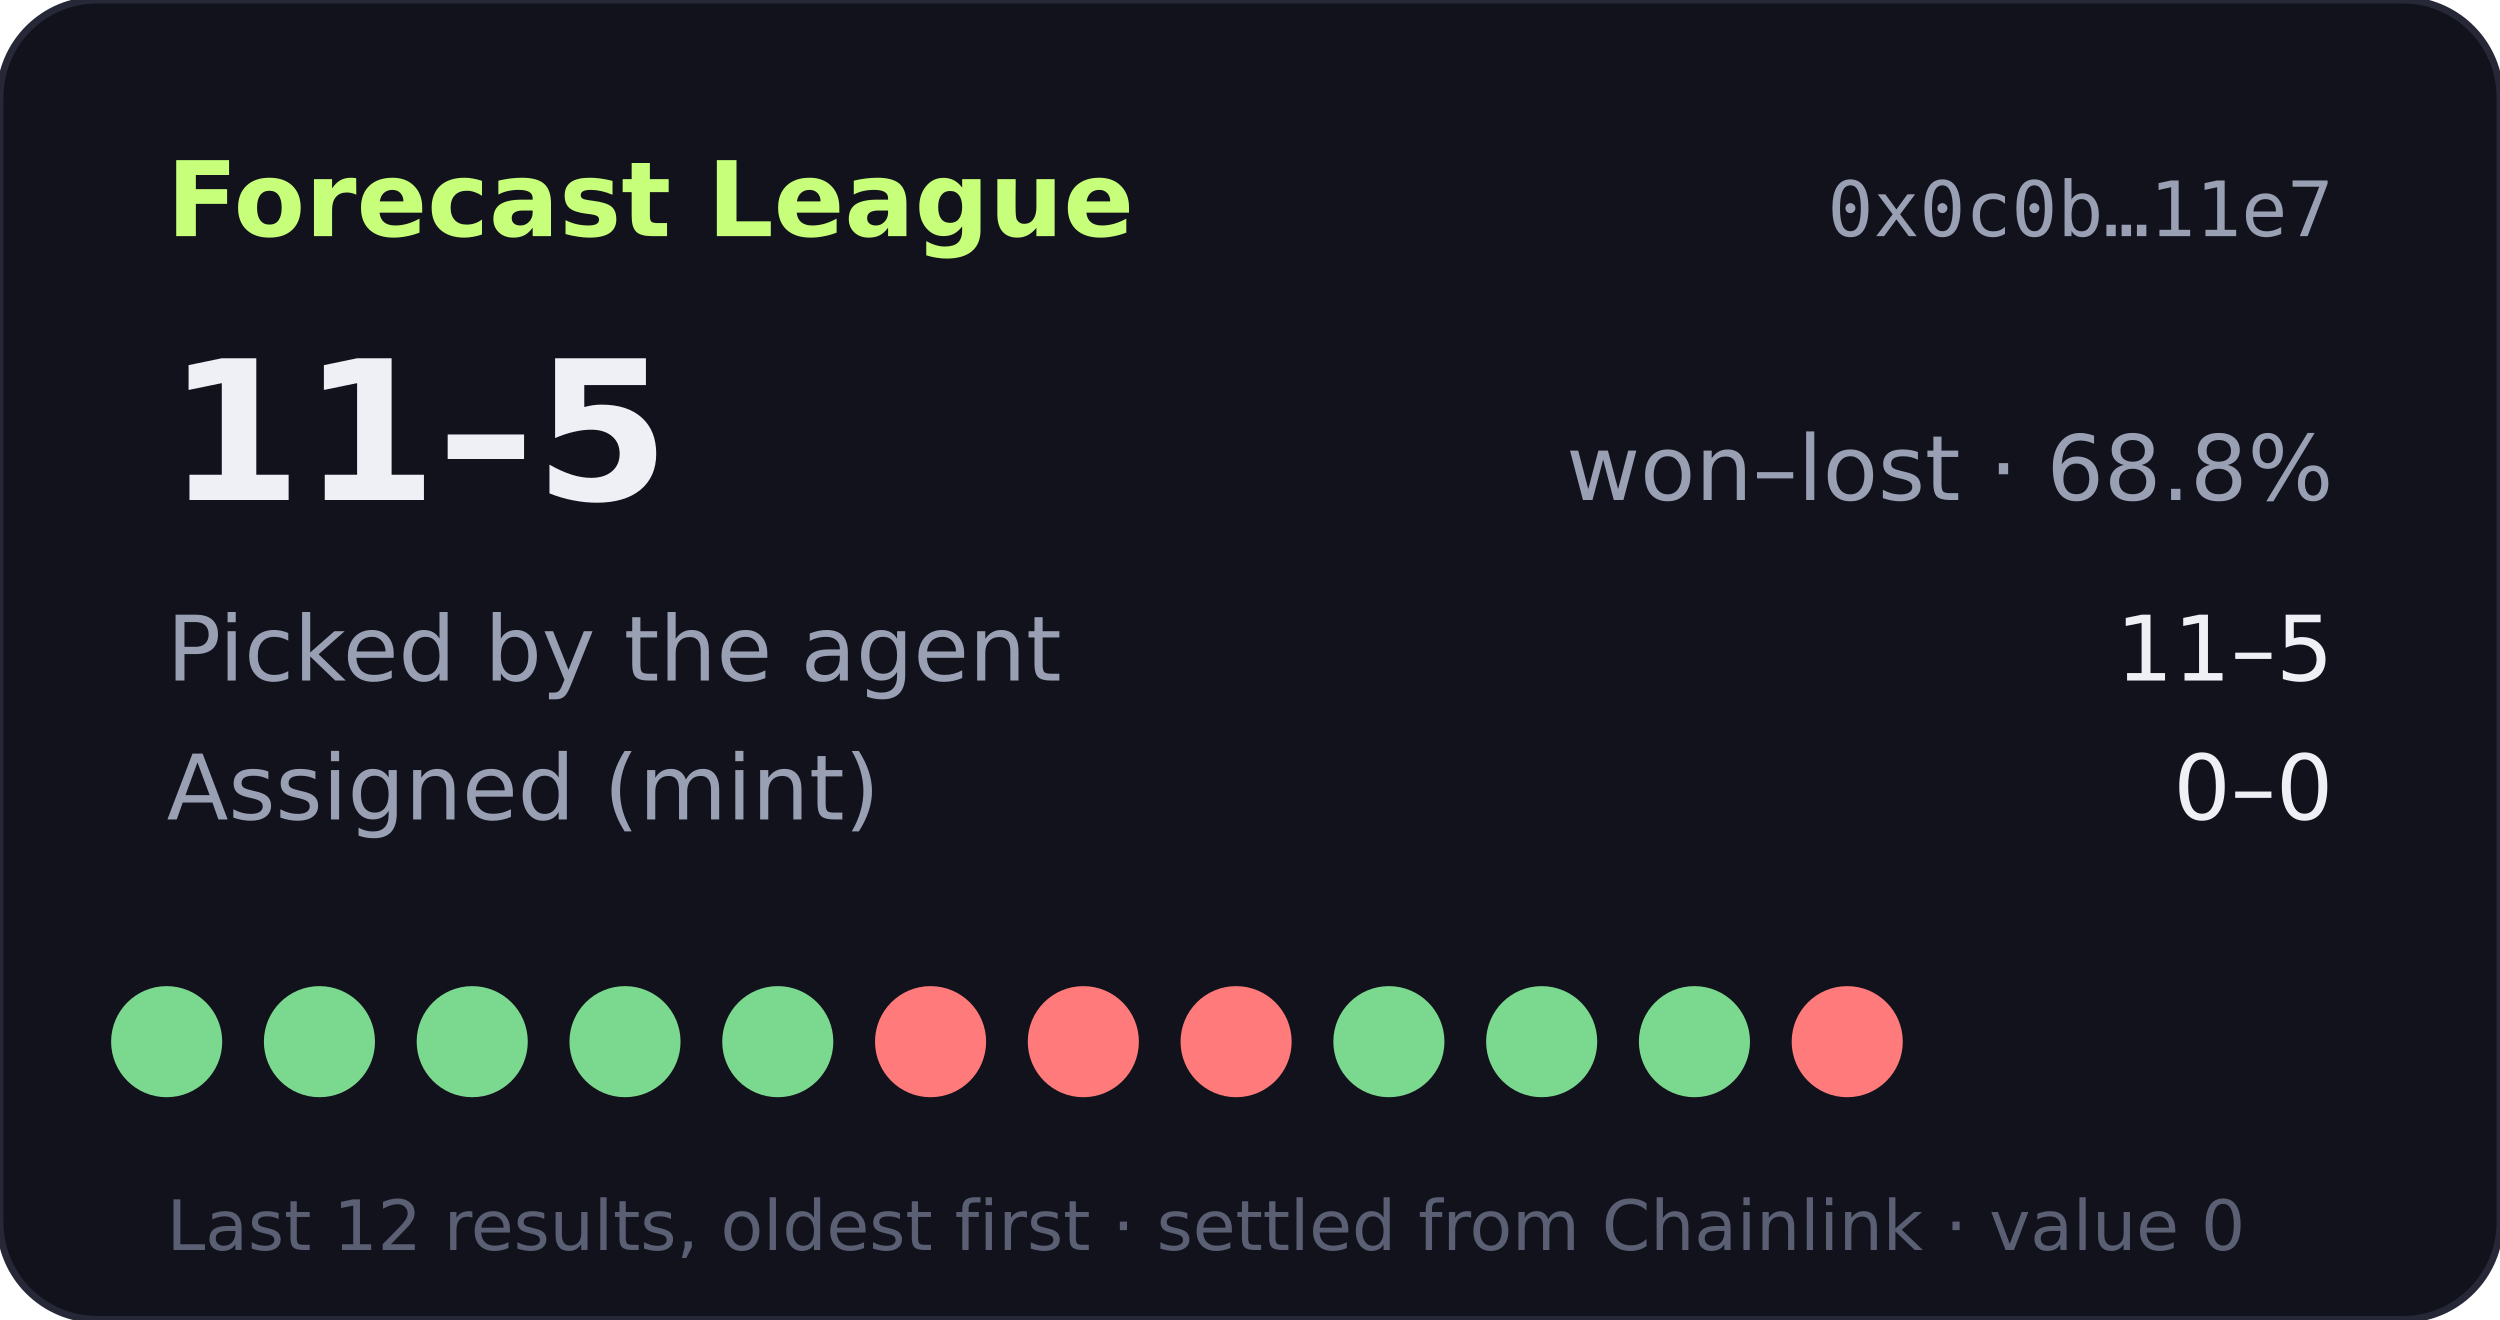
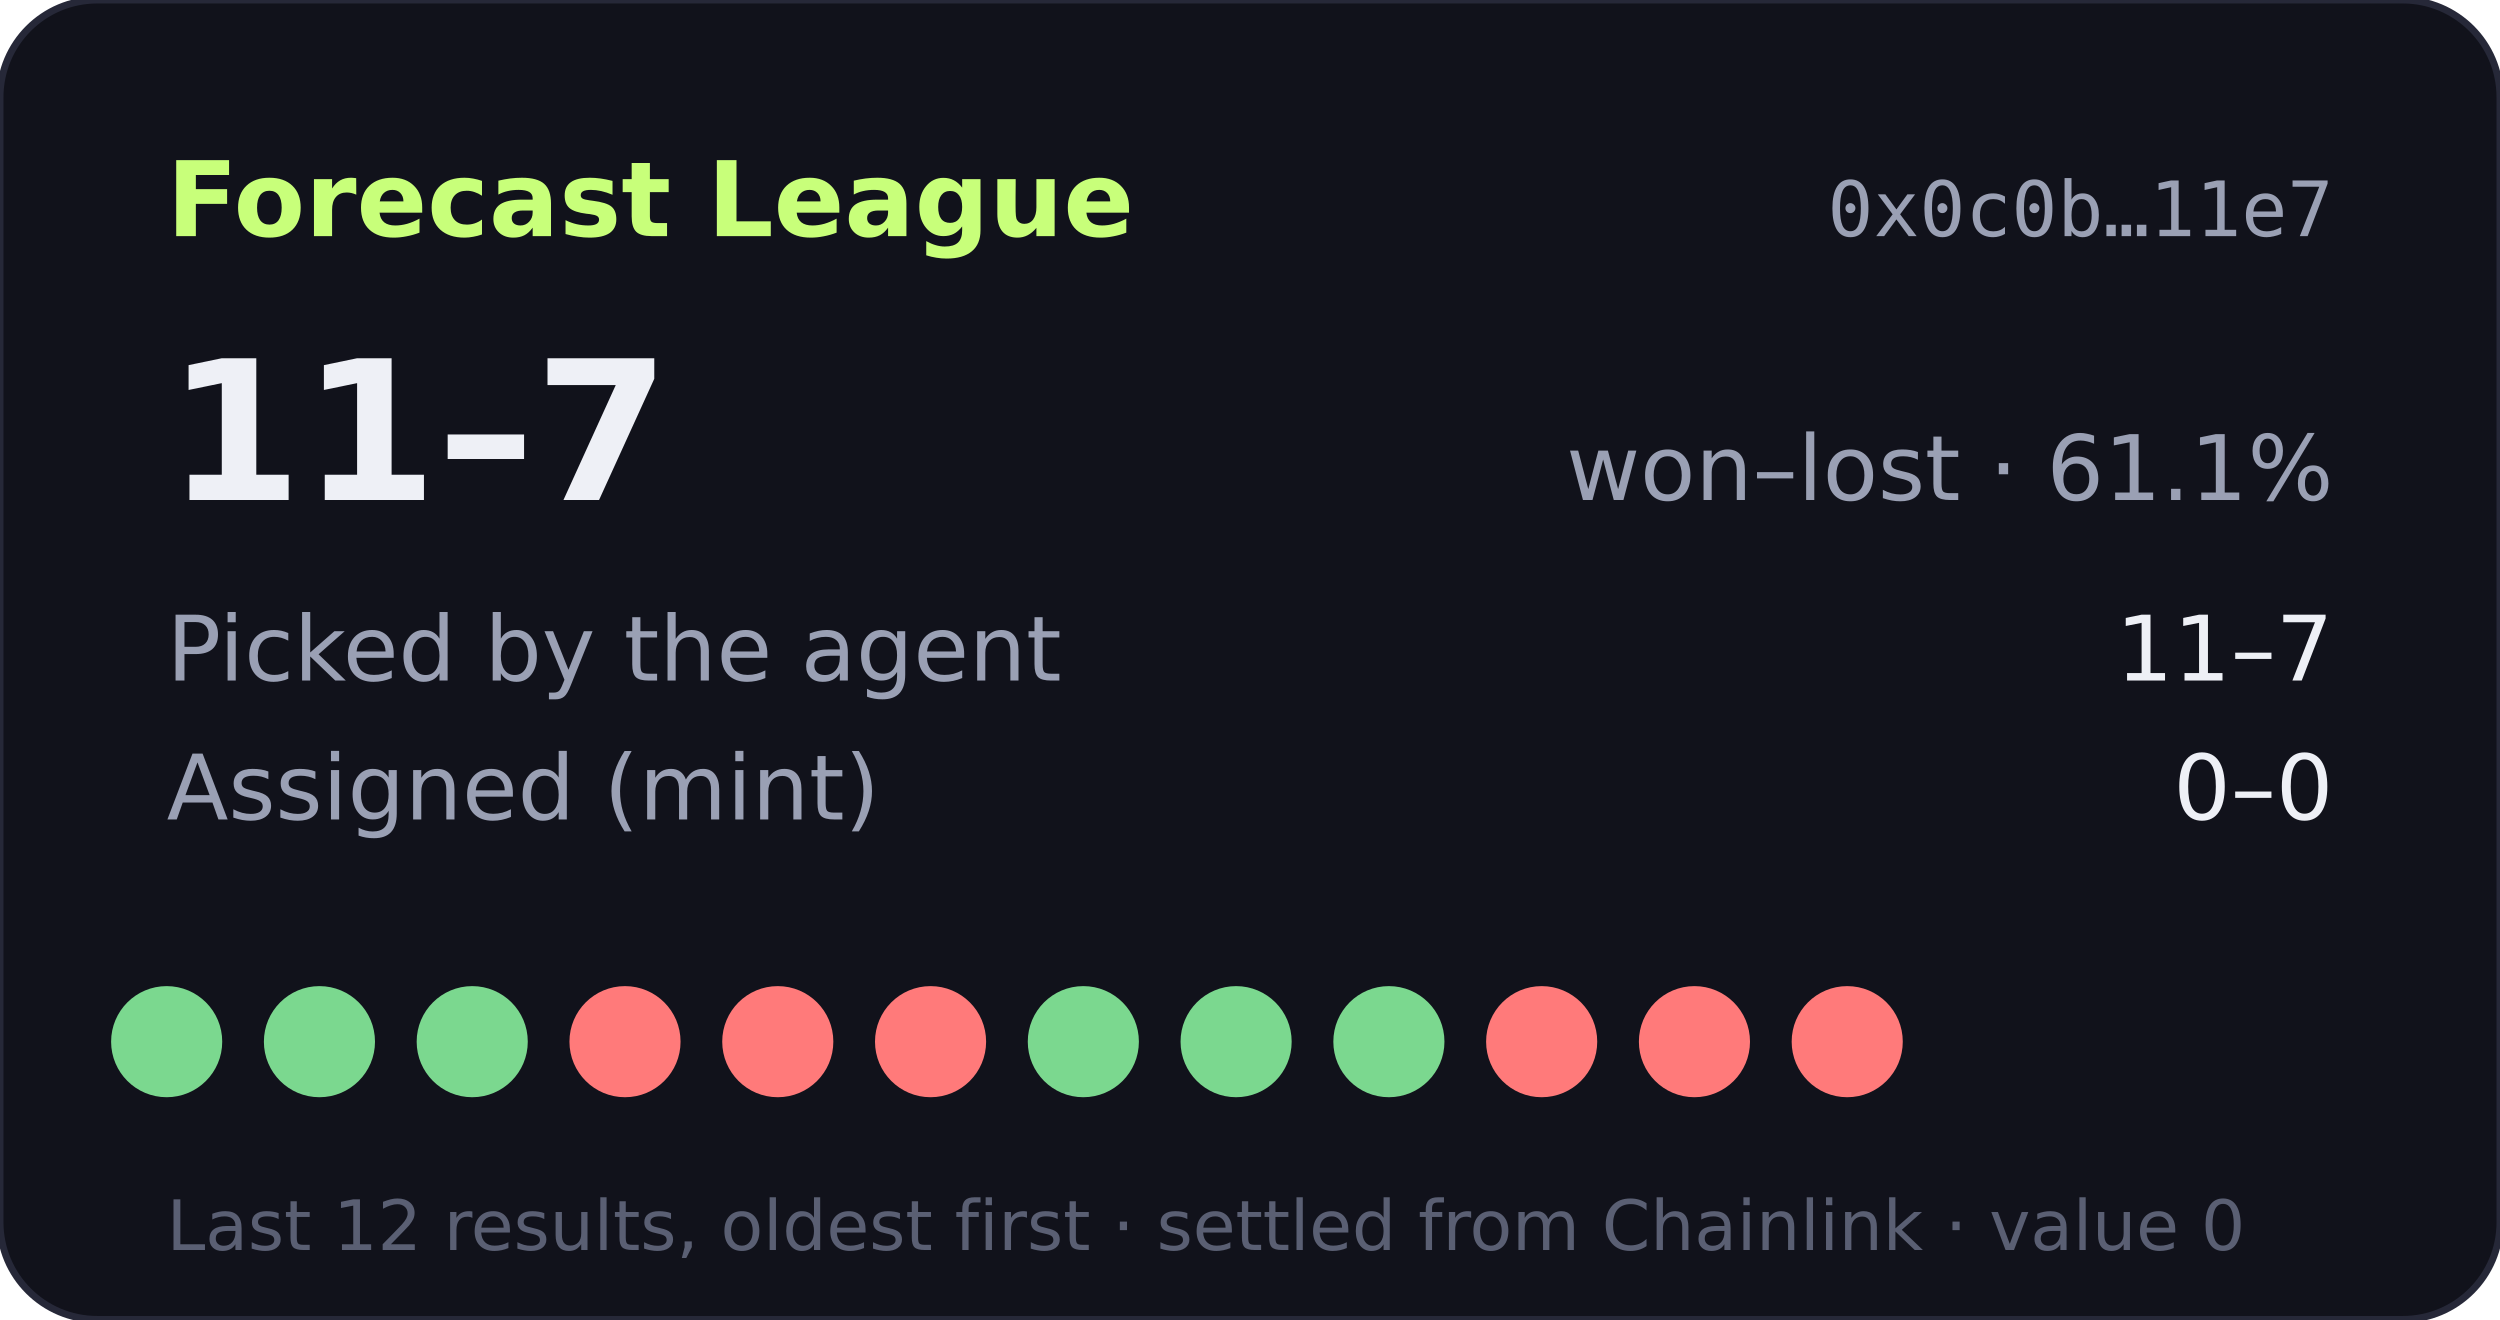
- <svg xmlns="http://www.w3.org/2000/svg" width="360" height="190" viewBox="0 0 360 190" role="img" aria-label="Forecast League record 11-5">
+ <svg xmlns="http://www.w3.org/2000/svg" width="360" height="190" viewBox="0 0 360 190" role="img" aria-label="Forecast League record 11-7">
  <rect width="360" height="190" rx="14" fill="#11121b" stroke="#262838" />
  <text x="24" y="34" fill="#c8ff7a" font-size="15" font-weight="700" font-family="Verdana,DejaVu Sans,sans-serif">Forecast League</text>
  <text x="336" y="34" fill="#9aa0b4" font-size="11" text-anchor="end" font-family="monospace">0x0c0b…11e7</text>
  <g font-family="Verdana,DejaVu Sans,sans-serif">
-     <text x="24" y="72" fill="#eef0f6" font-size="28" font-weight="700">11–5</text>
-     <text x="336" y="72" fill="#9aa0b4" font-size="13" text-anchor="end">won–lost · 68.8%</text>
+     <text x="24" y="72" fill="#eef0f6" font-size="28" font-weight="700">11–7</text>
+     <text x="336" y="72" fill="#9aa0b4" font-size="13" text-anchor="end">won–lost · 61.1%</text>
    <text x="24" y="98" fill="#9aa0b4" font-size="13">Picked by the agent</text>
-     <text x="336" y="98" fill="#eef0f6" font-size="13" text-anchor="end">11–5</text>
+     <text x="336" y="98" fill="#eef0f6" font-size="13" text-anchor="end">11–7</text>
    <text x="24" y="118" fill="#9aa0b4" font-size="13">Assigned (mint)</text>
    <text x="336" y="118" fill="#eef0f6" font-size="13" text-anchor="end">0–0</text>
    <circle cx="24" cy="150" r="8" fill="#7bd88f" />
    <circle cx="46" cy="150" r="8" fill="#7bd88f" />
    <circle cx="68" cy="150" r="8" fill="#7bd88f" />
-     <circle cx="90" cy="150" r="8" fill="#7bd88f" />
-     <circle cx="112" cy="150" r="8" fill="#7bd88f" />
+     <circle cx="90" cy="150" r="8" fill="#ff7a7a" />
+     <circle cx="112" cy="150" r="8" fill="#ff7a7a" />
    <circle cx="134" cy="150" r="8" fill="#ff7a7a" />
-     <circle cx="156" cy="150" r="8" fill="#ff7a7a" />
-     <circle cx="178" cy="150" r="8" fill="#ff7a7a" />
+     <circle cx="156" cy="150" r="8" fill="#7bd88f" />
+     <circle cx="178" cy="150" r="8" fill="#7bd88f" />
    <circle cx="200" cy="150" r="8" fill="#7bd88f" />
-     <circle cx="222" cy="150" r="8" fill="#7bd88f" />
-     <circle cx="244" cy="150" r="8" fill="#7bd88f" />
+     <circle cx="222" cy="150" r="8" fill="#ff7a7a" />
+     <circle cx="244" cy="150" r="8" fill="#ff7a7a" />
    <circle cx="266" cy="150" r="8" fill="#ff7a7a" />
    <text x="24" y="180" fill="#5a5f73" font-size="10">Last 12 results, oldest first · settled from Chainlink · value 0</text>
  </g>
</svg>
